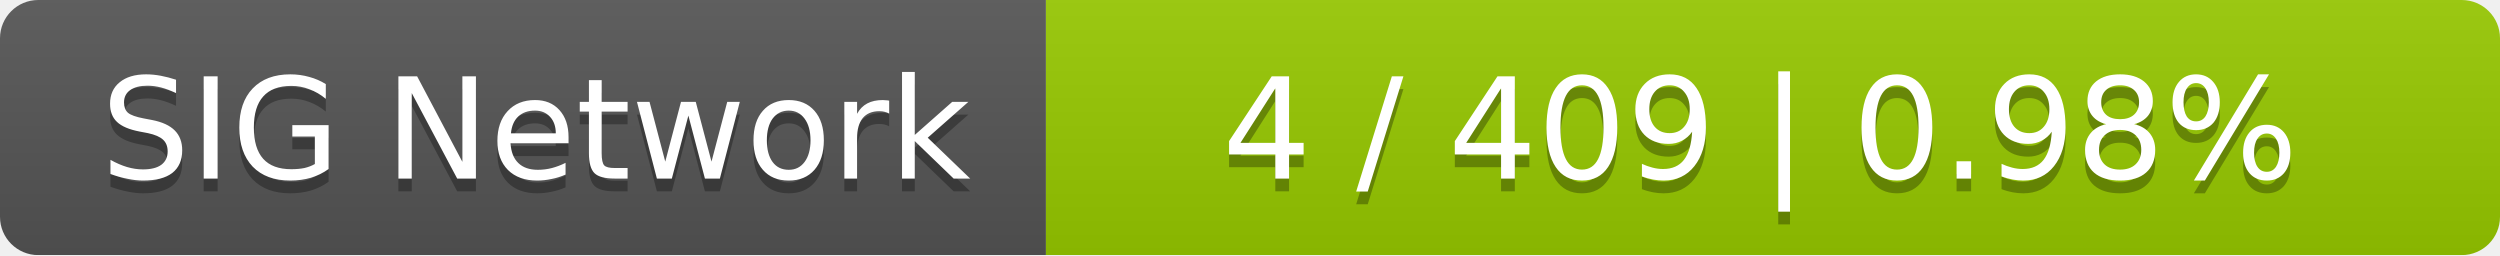
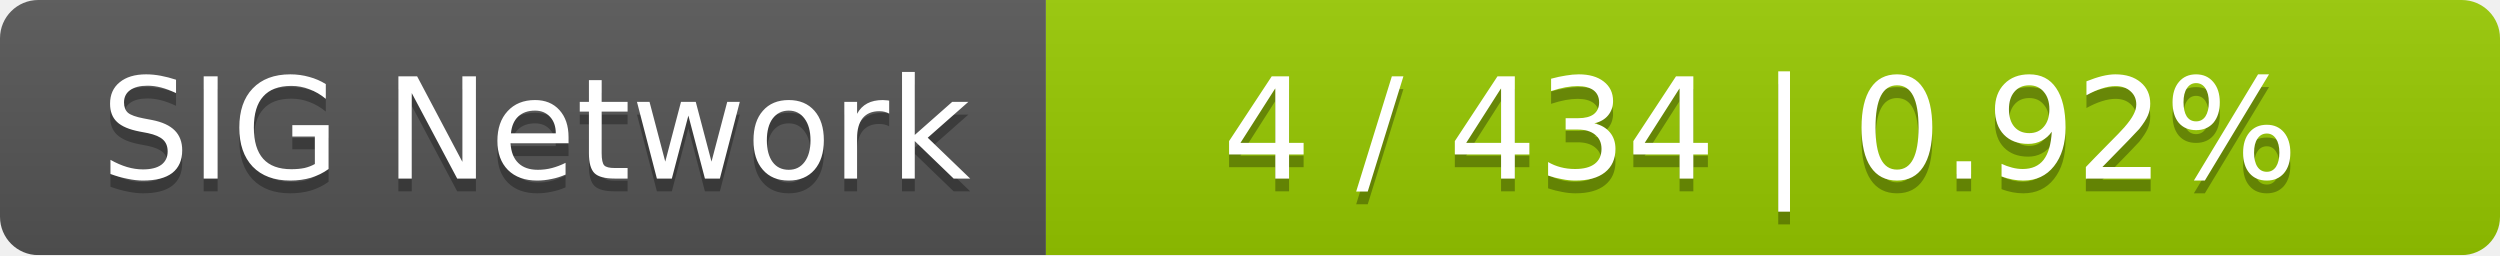
<svg xmlns="http://www.w3.org/2000/svg" width="196" height="20">
  <linearGradient id="smooth" x2="0" y2="100%">
    <stop offset="0" stop-color="#bbb" stop-opacity=".1" />
    <stop offset="1" stop-opacity=".1" />
  </linearGradient>
  <mask id="round">
    <rect width="196" height="20" rx="3" fill="#fff" />
  </mask>
  <g mask="url(#round)">
    <rect width="82" height="20" fill="#555" />
    <rect x="82" width="114" height="20" fill="#97ca00" />
    <rect width="196" height="20" fill="url(#smooth)" />
  </g>
  <g fill="#fff" text-anchor="middle" font-family="DejaVu Sans,Verdana,Geneva,sans-serif" font-size="11">
    <text x="42" y="15" fill="#010101" fill-opacity=".3">SIG Network</text>
    <text x="42" y="14">SIG Network</text>
-     <text x="138" y="15" fill="#010101" fill-opacity=".3">4 / 409    |    0.98%</text>
-     <text x="138" y="14">4 / 409    |    0.98%</text>
+     <text x="138" y="15" fill="#010101" fill-opacity=".3">4 / 434    |    0.92%</text>
+     <text x="138" y="14">4 / 434    |    0.92%</text>
  </g>
</svg>
